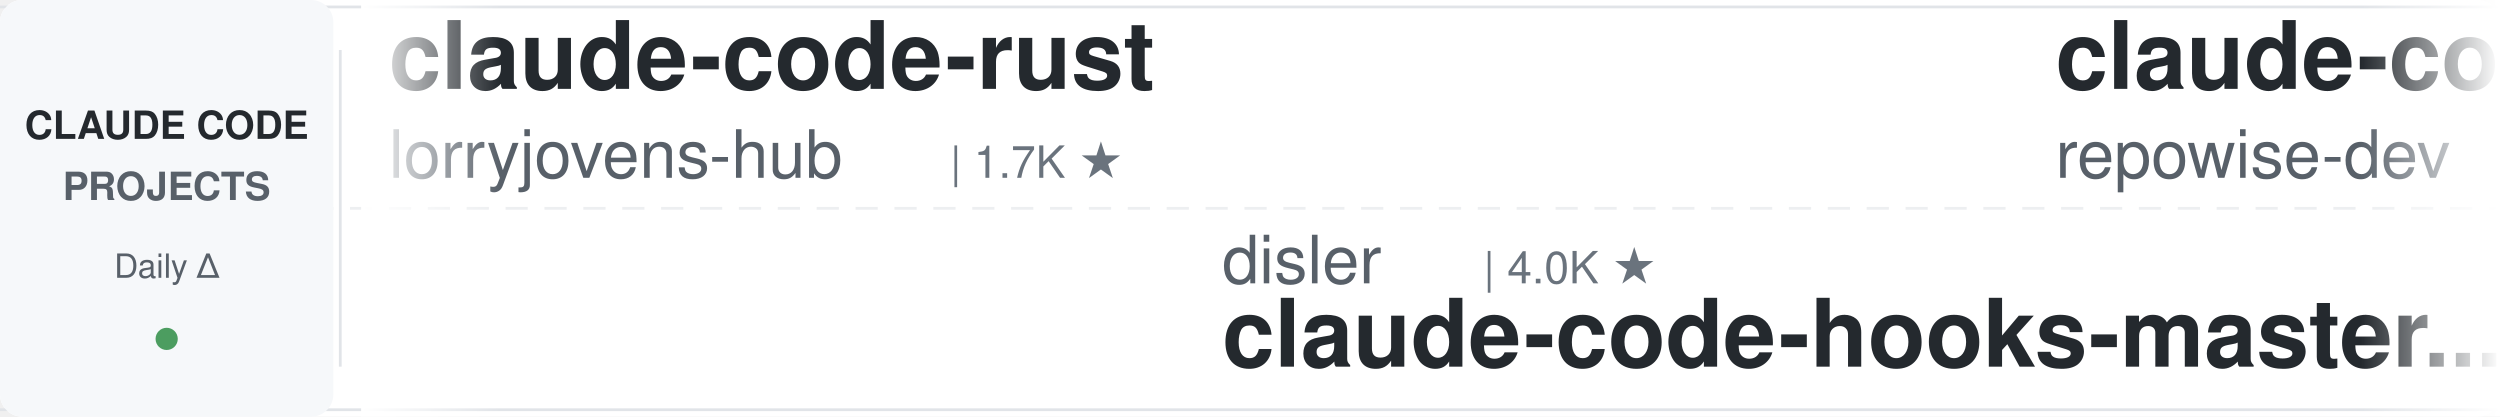
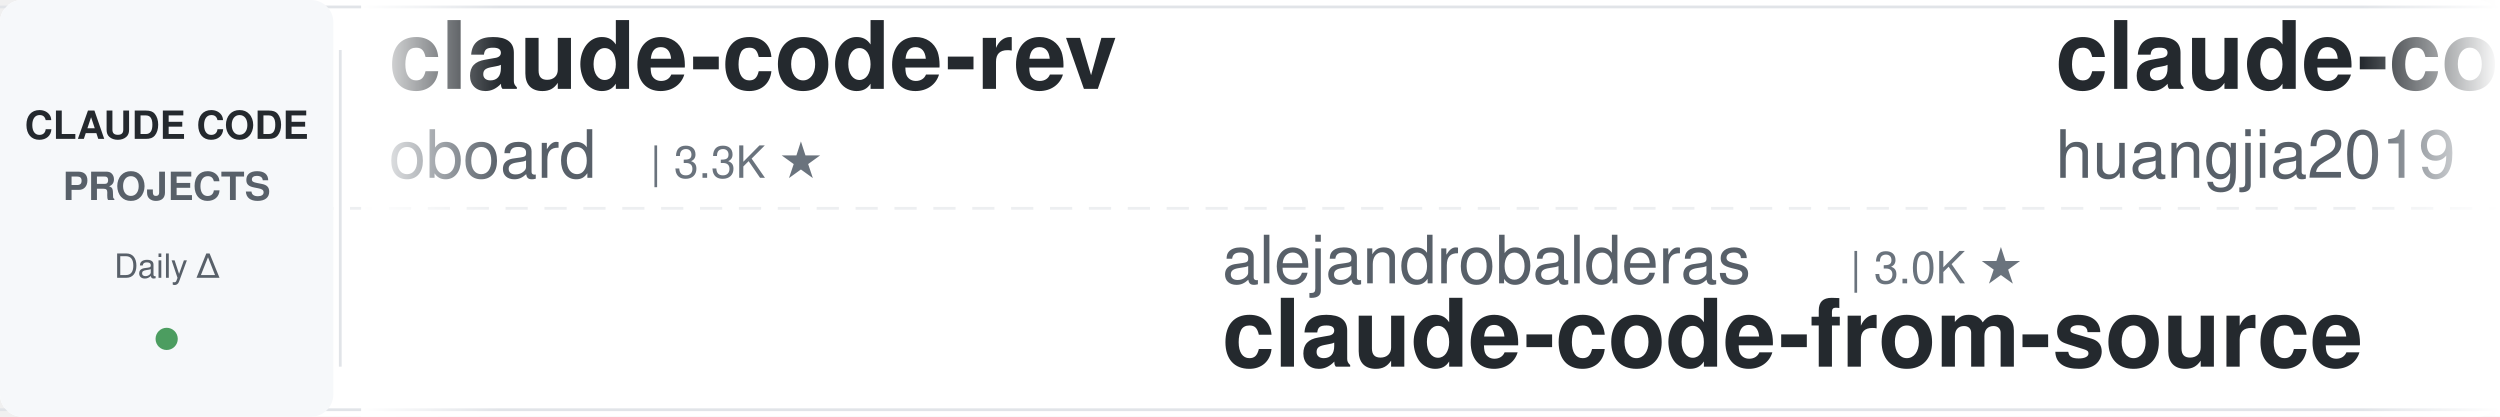
<svg xmlns="http://www.w3.org/2000/svg" width="900" height="150">
  <defs>
    <linearGradient id="leftFade" x1="0%" y1="0%" x2="100%" y2="0%">
      <stop offset="0%" style="stop-color:#ffffff;stop-opacity:1" />
      <stop offset="100%" style="stop-color:#ffffff;stop-opacity:0" />
    </linearGradient>
    <linearGradient id="rightFade" x1="0%" y1="0%" x2="100%" y2="0%">
      <stop offset="0%" style="stop-color:#ffffff;stop-opacity:0" />
      <stop offset="100%" style="stop-color:#ffffff;stop-opacity:1" />
    </linearGradient>
  </defs>
  <rect width="900" height="150" fill="#ffffff" rx="8" />
  <rect x="0" y="2" width="900" height="1" fill="#e1e4e8" />
  <rect x="0" y="147" width="900" height="1" fill="#e1e4e8" />
  <line x1="0" y1="75" x2="900" y2="75" stroke="#e1e4e8" stroke-width="1" stroke-dasharray="8 6" opacity="0.6" />
  <rect x="0" y="0" width="120" height="150" fill="#f6f8fa" rx="8" />
  <text x="60" y="50" font-family="-apple-system, BlinkMacSystemFont, 'Segoe UI', Helvetica, Arial, sans-serif" font-size="14" font-weight="600" fill="#24292e" text-anchor="middle">CLAUDE CODE</text>
  <text x="60" y="72" font-family="-apple-system, BlinkMacSystemFont, 'Segoe UI', Helvetica, Arial, sans-serif" font-size="14" font-weight="600" fill="#586069" text-anchor="middle">PROJECTS</text>
  <text x="60" y="100" font-family="-apple-system, BlinkMacSystemFont, 'Segoe UI', Helvetica, Arial, sans-serif" font-size="12" font-weight="500" fill="#586069" text-anchor="middle">Daily Δ</text>
  <circle cx="60" cy="122" r="4" fill="#22863a" opacity="0.8" />
  <rect x="122" y="18" width="1" height="114" fill="#e1e4e8" />
  <clipPath id="tickerClip">
    <rect x="130" y="0" width="770" height="150" />
  </clipPath>
  <g clip-path="url(#tickerClip)">
    <g id="tickerItems">
      <animateTransform attributeName="transform" attributeType="XML" type="translate" from="0 0" to="-3000 0" dur="54s" repeatCount="indefinite" />
      <g transform="translate(0, 0)">
-         <text x="140" y="32" font-family="-apple-system, BlinkMacSystemFont, 'Segoe UI', Helvetica, Arial, sans-serif" font-size="34" font-weight="600" fill="#24292e">claude-code-rust</text>
-         <text x="140" y="64" font-family="-apple-system, BlinkMacSystemFont, 'Segoe UI', Helvetica, Arial, sans-serif" font-size="24" font-weight="400" fill="#586069">lorryjovens-hub</text>
-         <text x="342" y="64" font-family="-apple-system, BlinkMacSystemFont, 'Segoe UI', Helvetica, Arial, sans-serif" font-size="16" font-weight="500" fill="#6a737d">| 1.7K ★</text>
-       </g>
-       <g transform="translate(300, 0)">
-         <text x="140" y="102" font-family="-apple-system, BlinkMacSystemFont, 'Segoe UI', Helvetica, Arial, sans-serif" font-size="24" font-weight="400" fill="#586069">disler</text>
-         <text x="234" y="102" font-family="-apple-system, BlinkMacSystemFont, 'Segoe UI', Helvetica, Arial, sans-serif" font-size="16" font-weight="500" fill="#6a737d">| 4.0K ★</text>
-         <text x="140" y="132" font-family="-apple-system, BlinkMacSystemFont, 'Segoe UI', Helvetica, Arial, sans-serif" font-size="34" font-weight="600" fill="#24292e">claude-code-hooks-master...</text>
-       </g>
-       <g transform="translate(600, 0)">
-         <text x="140" y="32" font-family="-apple-system, BlinkMacSystemFont, 'Segoe UI', Helvetica, Arial, sans-serif" font-size="34" font-weight="600" fill="#24292e">claude-code-prompts</text>
-         <text x="140" y="64" font-family="-apple-system, BlinkMacSystemFont, 'Segoe UI', Helvetica, Arial, sans-serif" font-size="24" font-weight="400" fill="#586069">repowise-dev</text>
-         <text x="306" y="64" font-family="-apple-system, BlinkMacSystemFont, 'Segoe UI', Helvetica, Arial, sans-serif" font-size="16" font-weight="500" fill="#6a737d">| 1.2K ★</text>
-       </g>
-       <g transform="translate(900, 0)">
-         <text x="140" y="102" font-family="-apple-system, BlinkMacSystemFont, 'Segoe UI', Helvetica, Arial, sans-serif" font-size="24" font-weight="400" fill="#586069">zebbern</text>
-         <text x="246" y="102" font-family="-apple-system, BlinkMacSystemFont, 'Segoe UI', Helvetica, Arial, sans-serif" font-size="16" font-weight="500" fill="#6a737d">| 4.7K ★</text>
-         <text x="140" y="132" font-family="-apple-system, BlinkMacSystemFont, 'Segoe UI', Helvetica, Arial, sans-serif" font-size="34" font-weight="600" fill="#24292e">claude-code-guide</text>
-       </g>
-       <g transform="translate(1200, 0)">
        <text x="140" y="32" font-family="-apple-system, BlinkMacSystemFont, 'Segoe UI', Helvetica, Arial, sans-serif" font-size="34" font-weight="600" fill="#24292e">claude-code-rev</text>
        <text x="140" y="64" font-family="-apple-system, BlinkMacSystemFont, 'Segoe UI', Helvetica, Arial, sans-serif" font-size="24" font-weight="400" fill="#586069">oboard</text>
        <text x="234" y="64" font-family="-apple-system, BlinkMacSystemFont, 'Segoe UI', Helvetica, Arial, sans-serif" font-size="16" font-weight="500" fill="#6a737d">| 3.3K ★</text>
      </g>
+       <g transform="translate(300, 0)">
+         <text x="140" y="102" font-family="-apple-system, BlinkMacSystemFont, 'Segoe UI', Helvetica, Arial, sans-serif" font-size="24" font-weight="400" fill="#586069">alejandrobalderas</text>
+         <text x="366" y="102" font-family="-apple-system, BlinkMacSystemFont, 'Segoe UI', Helvetica, Arial, sans-serif" font-size="16" font-weight="500" fill="#6a737d">| 3.0K ★</text>
+         <text x="140" y="132" font-family="-apple-system, BlinkMacSystemFont, 'Segoe UI', Helvetica, Arial, sans-serif" font-size="34" font-weight="600" fill="#24292e">claude-code-from-source</text>
+       </g>
+       <g transform="translate(600, 0)">
+         <text x="140" y="32" font-family="-apple-system, BlinkMacSystemFont, 'Segoe UI', Helvetica, Arial, sans-serif" font-size="34" font-weight="600" fill="#24292e">claude-code-engineering</text>
+         <text x="140" y="64" font-family="-apple-system, BlinkMacSystemFont, 'Segoe UI', Helvetica, Arial, sans-serif" font-size="24" font-weight="400" fill="#586069">huangjia2019</text>
+         <text x="306" y="64" font-family="-apple-system, BlinkMacSystemFont, 'Segoe UI', Helvetica, Arial, sans-serif" font-size="16" font-weight="500" fill="#6a737d">| 1.2K ★</text>
+       </g>
+       <g transform="translate(900, 0)">
+         <text x="140" y="102" font-family="-apple-system, BlinkMacSystemFont, 'Segoe UI', Helvetica, Arial, sans-serif" font-size="24" font-weight="400" fill="#586069">nicedreamzapp</text>
+         <text x="318" y="102" font-family="-apple-system, BlinkMacSystemFont, 'Segoe UI', Helvetica, Arial, sans-serif" font-size="16" font-weight="500" fill="#6a737d">| 3.5K ★</text>
+         <text x="140" y="132" font-family="-apple-system, BlinkMacSystemFont, 'Segoe UI', Helvetica, Arial, sans-serif" font-size="34" font-weight="600" fill="#24292e">claude-code-local</text>
+       </g>
+       <g transform="translate(1200, 0)">
+         <text x="140" y="32" font-family="-apple-system, BlinkMacSystemFont, 'Segoe UI', Helvetica, Arial, sans-serif" font-size="34" font-weight="600" fill="#24292e">Claude-Code-Source-Study</text>
+         <text x="140" y="64" font-family="-apple-system, BlinkMacSystemFont, 'Segoe UI', Helvetica, Arial, sans-serif" font-size="24" font-weight="400" fill="#586069">luyao618</text>
+         <text x="258" y="64" font-family="-apple-system, BlinkMacSystemFont, 'Segoe UI', Helvetica, Arial, sans-serif" font-size="16" font-weight="500" fill="#6a737d">| 1.7K ★</text>
+       </g>
      <g transform="translate(1500, 0)">
-         <text x="140" y="102" font-family="-apple-system, BlinkMacSystemFont, 'Segoe UI', Helvetica, Arial, sans-serif" font-size="24" font-weight="400" fill="#586069">VoltAgent</text>
-         <text x="270" y="102" font-family="-apple-system, BlinkMacSystemFont, 'Segoe UI', Helvetica, Arial, sans-serif" font-size="16" font-weight="500" fill="#6a737d">| 26.5K ★</text>
-         <text x="140" y="132" font-family="-apple-system, BlinkMacSystemFont, 'Segoe UI', Helvetica, Arial, sans-serif" font-size="34" font-weight="600" fill="#24292e">awesome-claude-code-suba...</text>
+         <text x="140" y="102" font-family="-apple-system, BlinkMacSystemFont, 'Segoe UI', Helvetica, Arial, sans-serif" font-size="24" font-weight="400" fill="#586069">anthropics</text>
+         <text x="282" y="102" font-family="-apple-system, BlinkMacSystemFont, 'Segoe UI', Helvetica, Arial, sans-serif" font-size="16" font-weight="500" fill="#6a737d">| 9.9K ★</text>
+         <text x="140" y="132" font-family="-apple-system, BlinkMacSystemFont, 'Segoe UI', Helvetica, Arial, sans-serif" font-size="34" font-weight="600" fill="#24292e">claude-code-action</text>
      </g>
      <g transform="translate(1800, 0)">
-         <text x="140" y="32" font-family="-apple-system, BlinkMacSystemFont, 'Segoe UI', Helvetica, Arial, sans-serif" font-size="34" font-weight="600" fill="#24292e">claude_codex_bridge</text>
-         <text x="140" y="64" font-family="-apple-system, BlinkMacSystemFont, 'Segoe UI', Helvetica, Arial, sans-serif" font-size="24" font-weight="400" fill="#586069">SeemSeam</text>
-         <text x="258" y="64" font-family="-apple-system, BlinkMacSystemFont, 'Segoe UI', Helvetica, Arial, sans-serif" font-size="16" font-weight="500" fill="#6a737d">| 3.6K ★</text>
+         <text x="140" y="32" font-family="-apple-system, BlinkMacSystemFont, 'Segoe UI', Helvetica, Arial, sans-serif" font-size="34" font-weight="600" fill="#24292e">claude-code-skills</text>
+         <text x="140" y="64" font-family="-apple-system, BlinkMacSystemFont, 'Segoe UI', Helvetica, Arial, sans-serif" font-size="24" font-weight="400" fill="#586069">daymade</text>
+         <text x="246" y="64" font-family="-apple-system, BlinkMacSystemFont, 'Segoe UI', Helvetica, Arial, sans-serif" font-size="16" font-weight="500" fill="#6a737d">| 1.5K ★</text>
      </g>
      <g transform="translate(2100, 0)">
-         <text x="140" y="102" font-family="-apple-system, BlinkMacSystemFont, 'Segoe UI', Helvetica, Arial, sans-serif" font-size="24" font-weight="400" fill="#586069">ponponon</text>
-         <text x="258" y="102" font-family="-apple-system, BlinkMacSystemFont, 'Segoe UI', Helvetica, Arial, sans-serif" font-size="16" font-weight="500" fill="#6a737d">| 2.3K ★</text>
-         <text x="140" y="132" font-family="-apple-system, BlinkMacSystemFont, 'Segoe UI', Helvetica, Arial, sans-serif" font-size="34" font-weight="600" fill="#24292e">claude_code_src</text>
+         <text x="140" y="102" font-family="-apple-system, BlinkMacSystemFont, 'Segoe UI', Helvetica, Arial, sans-serif" font-size="24" font-weight="400" fill="#586069">Yuyz0112</text>
+         <text x="258" y="102" font-family="-apple-system, BlinkMacSystemFont, 'Segoe UI', Helvetica, Arial, sans-serif" font-size="16" font-weight="500" fill="#6a737d">| 2.4K ★</text>
+         <text x="140" y="132" font-family="-apple-system, BlinkMacSystemFont, 'Segoe UI', Helvetica, Arial, sans-serif" font-size="34" font-weight="600" fill="#24292e">claude-code-reverse</text>
      </g>
      <g transform="translate(2400, 0)">
-         <text x="140" y="32" font-family="-apple-system, BlinkMacSystemFont, 'Segoe UI', Helvetica, Arial, sans-serif" font-size="34" font-weight="600" fill="#24292e">Auto-claude-code-researc...</text>
-         <text x="140" y="64" font-family="-apple-system, BlinkMacSystemFont, 'Segoe UI', Helvetica, Arial, sans-serif" font-size="24" font-weight="400" fill="#586069">wanshuiyin</text>
-         <text x="282" y="64" font-family="-apple-system, BlinkMacSystemFont, 'Segoe UI', Helvetica, Arial, sans-serif" font-size="16" font-weight="500" fill="#6a737d">| 19.2K ★</text>
+         <text x="140" y="32" font-family="-apple-system, BlinkMacSystemFont, 'Segoe UI', Helvetica, Arial, sans-serif" font-size="34" font-weight="600" fill="#24292e">claude-coder</text>
+         <text x="140" y="64" font-family="-apple-system, BlinkMacSystemFont, 'Segoe UI', Helvetica, Arial, sans-serif" font-size="24" font-weight="400" fill="#586069">kodu-ai</text>
+         <text x="246" y="64" font-family="-apple-system, BlinkMacSystemFont, 'Segoe UI', Helvetica, Arial, sans-serif" font-size="16" font-weight="500" fill="#6a737d">| 5.2K ★</text>
      </g>
      <g transform="translate(2700, 0)">
-         <text x="140" y="102" font-family="-apple-system, BlinkMacSystemFont, 'Segoe UI', Helvetica, Arial, sans-serif" font-size="24" font-weight="400" fill="#586069">davila7</text>
-         <text x="246" y="102" font-family="-apple-system, BlinkMacSystemFont, 'Segoe UI', Helvetica, Arial, sans-serif" font-size="16" font-weight="500" fill="#6a737d">| 33.5K ★</text>
-         <text x="140" y="132" font-family="-apple-system, BlinkMacSystemFont, 'Segoe UI', Helvetica, Arial, sans-serif" font-size="34" font-weight="600" fill="#24292e">claude-code-templates</text>
+         <text x="140" y="102" font-family="-apple-system, BlinkMacSystemFont, 'Segoe UI', Helvetica, Arial, sans-serif" font-size="24" font-weight="400" fill="#586069">centminmod</text>
+         <text x="282" y="102" font-family="-apple-system, BlinkMacSystemFont, 'Segoe UI', Helvetica, Arial, sans-serif" font-size="16" font-weight="500" fill="#6a737d">| 2.7K ★</text>
+         <text x="140" y="132" font-family="-apple-system, BlinkMacSystemFont, 'Segoe UI', Helvetica, Arial, sans-serif" font-size="34" font-weight="600" fill="#24292e">my-claude-code-setup</text>
      </g>
      <g transform="translate(3000, 0)">
-         <text x="140" y="32" font-family="-apple-system, BlinkMacSystemFont, 'Segoe UI', Helvetica, Arial, sans-serif" font-size="34" font-weight="600" fill="#24292e">claude-code-rust</text>
-         <text x="140" y="64" font-family="-apple-system, BlinkMacSystemFont, 'Segoe UI', Helvetica, Arial, sans-serif" font-size="24" font-weight="400" fill="#586069">lorryjovens-hub</text>
-         <text x="342" y="64" font-family="-apple-system, BlinkMacSystemFont, 'Segoe UI', Helvetica, Arial, sans-serif" font-size="16" font-weight="500" fill="#6a737d">| 1.7K ★</text>
+         <text x="140" y="32" font-family="-apple-system, BlinkMacSystemFont, 'Segoe UI', Helvetica, Arial, sans-serif" font-size="34" font-weight="600" fill="#24292e">claude-code-rev</text>
+         <text x="140" y="64" font-family="-apple-system, BlinkMacSystemFont, 'Segoe UI', Helvetica, Arial, sans-serif" font-size="24" font-weight="400" fill="#586069">oboard</text>
+         <text x="234" y="64" font-family="-apple-system, BlinkMacSystemFont, 'Segoe UI', Helvetica, Arial, sans-serif" font-size="16" font-weight="500" fill="#6a737d">| 3.3K ★</text>
      </g>
      <g transform="translate(3300, 0)">
-         <text x="140" y="102" font-family="-apple-system, BlinkMacSystemFont, 'Segoe UI', Helvetica, Arial, sans-serif" font-size="24" font-weight="400" fill="#586069">disler</text>
-         <text x="234" y="102" font-family="-apple-system, BlinkMacSystemFont, 'Segoe UI', Helvetica, Arial, sans-serif" font-size="16" font-weight="500" fill="#6a737d">| 4.0K ★</text>
-         <text x="140" y="132" font-family="-apple-system, BlinkMacSystemFont, 'Segoe UI', Helvetica, Arial, sans-serif" font-size="34" font-weight="600" fill="#24292e">claude-code-hooks-master...</text>
+         <text x="140" y="102" font-family="-apple-system, BlinkMacSystemFont, 'Segoe UI', Helvetica, Arial, sans-serif" font-size="24" font-weight="400" fill="#586069">alejandrobalderas</text>
+         <text x="366" y="102" font-family="-apple-system, BlinkMacSystemFont, 'Segoe UI', Helvetica, Arial, sans-serif" font-size="16" font-weight="500" fill="#6a737d">| 3.0K ★</text>
+         <text x="140" y="132" font-family="-apple-system, BlinkMacSystemFont, 'Segoe UI', Helvetica, Arial, sans-serif" font-size="34" font-weight="600" fill="#24292e">claude-code-from-source</text>
      </g>
      <g transform="translate(3600, 0)">
-         <text x="140" y="32" font-family="-apple-system, BlinkMacSystemFont, 'Segoe UI', Helvetica, Arial, sans-serif" font-size="34" font-weight="600" fill="#24292e">claude-code-prompts</text>
-         <text x="140" y="64" font-family="-apple-system, BlinkMacSystemFont, 'Segoe UI', Helvetica, Arial, sans-serif" font-size="24" font-weight="400" fill="#586069">repowise-dev</text>
+         <text x="140" y="32" font-family="-apple-system, BlinkMacSystemFont, 'Segoe UI', Helvetica, Arial, sans-serif" font-size="34" font-weight="600" fill="#24292e">claude-code-engineering</text>
+         <text x="140" y="64" font-family="-apple-system, BlinkMacSystemFont, 'Segoe UI', Helvetica, Arial, sans-serif" font-size="24" font-weight="400" fill="#586069">huangjia2019</text>
        <text x="306" y="64" font-family="-apple-system, BlinkMacSystemFont, 'Segoe UI', Helvetica, Arial, sans-serif" font-size="16" font-weight="500" fill="#6a737d">| 1.2K ★</text>
      </g>
      <g transform="translate(3900, 0)">
-         <text x="140" y="102" font-family="-apple-system, BlinkMacSystemFont, 'Segoe UI', Helvetica, Arial, sans-serif" font-size="24" font-weight="400" fill="#586069">zebbern</text>
-         <text x="246" y="102" font-family="-apple-system, BlinkMacSystemFont, 'Segoe UI', Helvetica, Arial, sans-serif" font-size="16" font-weight="500" fill="#6a737d">| 4.7K ★</text>
-         <text x="140" y="132" font-family="-apple-system, BlinkMacSystemFont, 'Segoe UI', Helvetica, Arial, sans-serif" font-size="34" font-weight="600" fill="#24292e">claude-code-guide</text>
+         <text x="140" y="102" font-family="-apple-system, BlinkMacSystemFont, 'Segoe UI', Helvetica, Arial, sans-serif" font-size="24" font-weight="400" fill="#586069">nicedreamzapp</text>
+         <text x="318" y="102" font-family="-apple-system, BlinkMacSystemFont, 'Segoe UI', Helvetica, Arial, sans-serif" font-size="16" font-weight="500" fill="#6a737d">| 3.5K ★</text>
+         <text x="140" y="132" font-family="-apple-system, BlinkMacSystemFont, 'Segoe UI', Helvetica, Arial, sans-serif" font-size="34" font-weight="600" fill="#24292e">claude-code-local</text>
      </g>
    </g>
  </g>
  <rect x="130" y="0" width="50" height="150" fill="url(#leftFade)" />
  <rect x="850" y="0" width="50" height="150" fill="url(#rightFade)" />
</svg>
